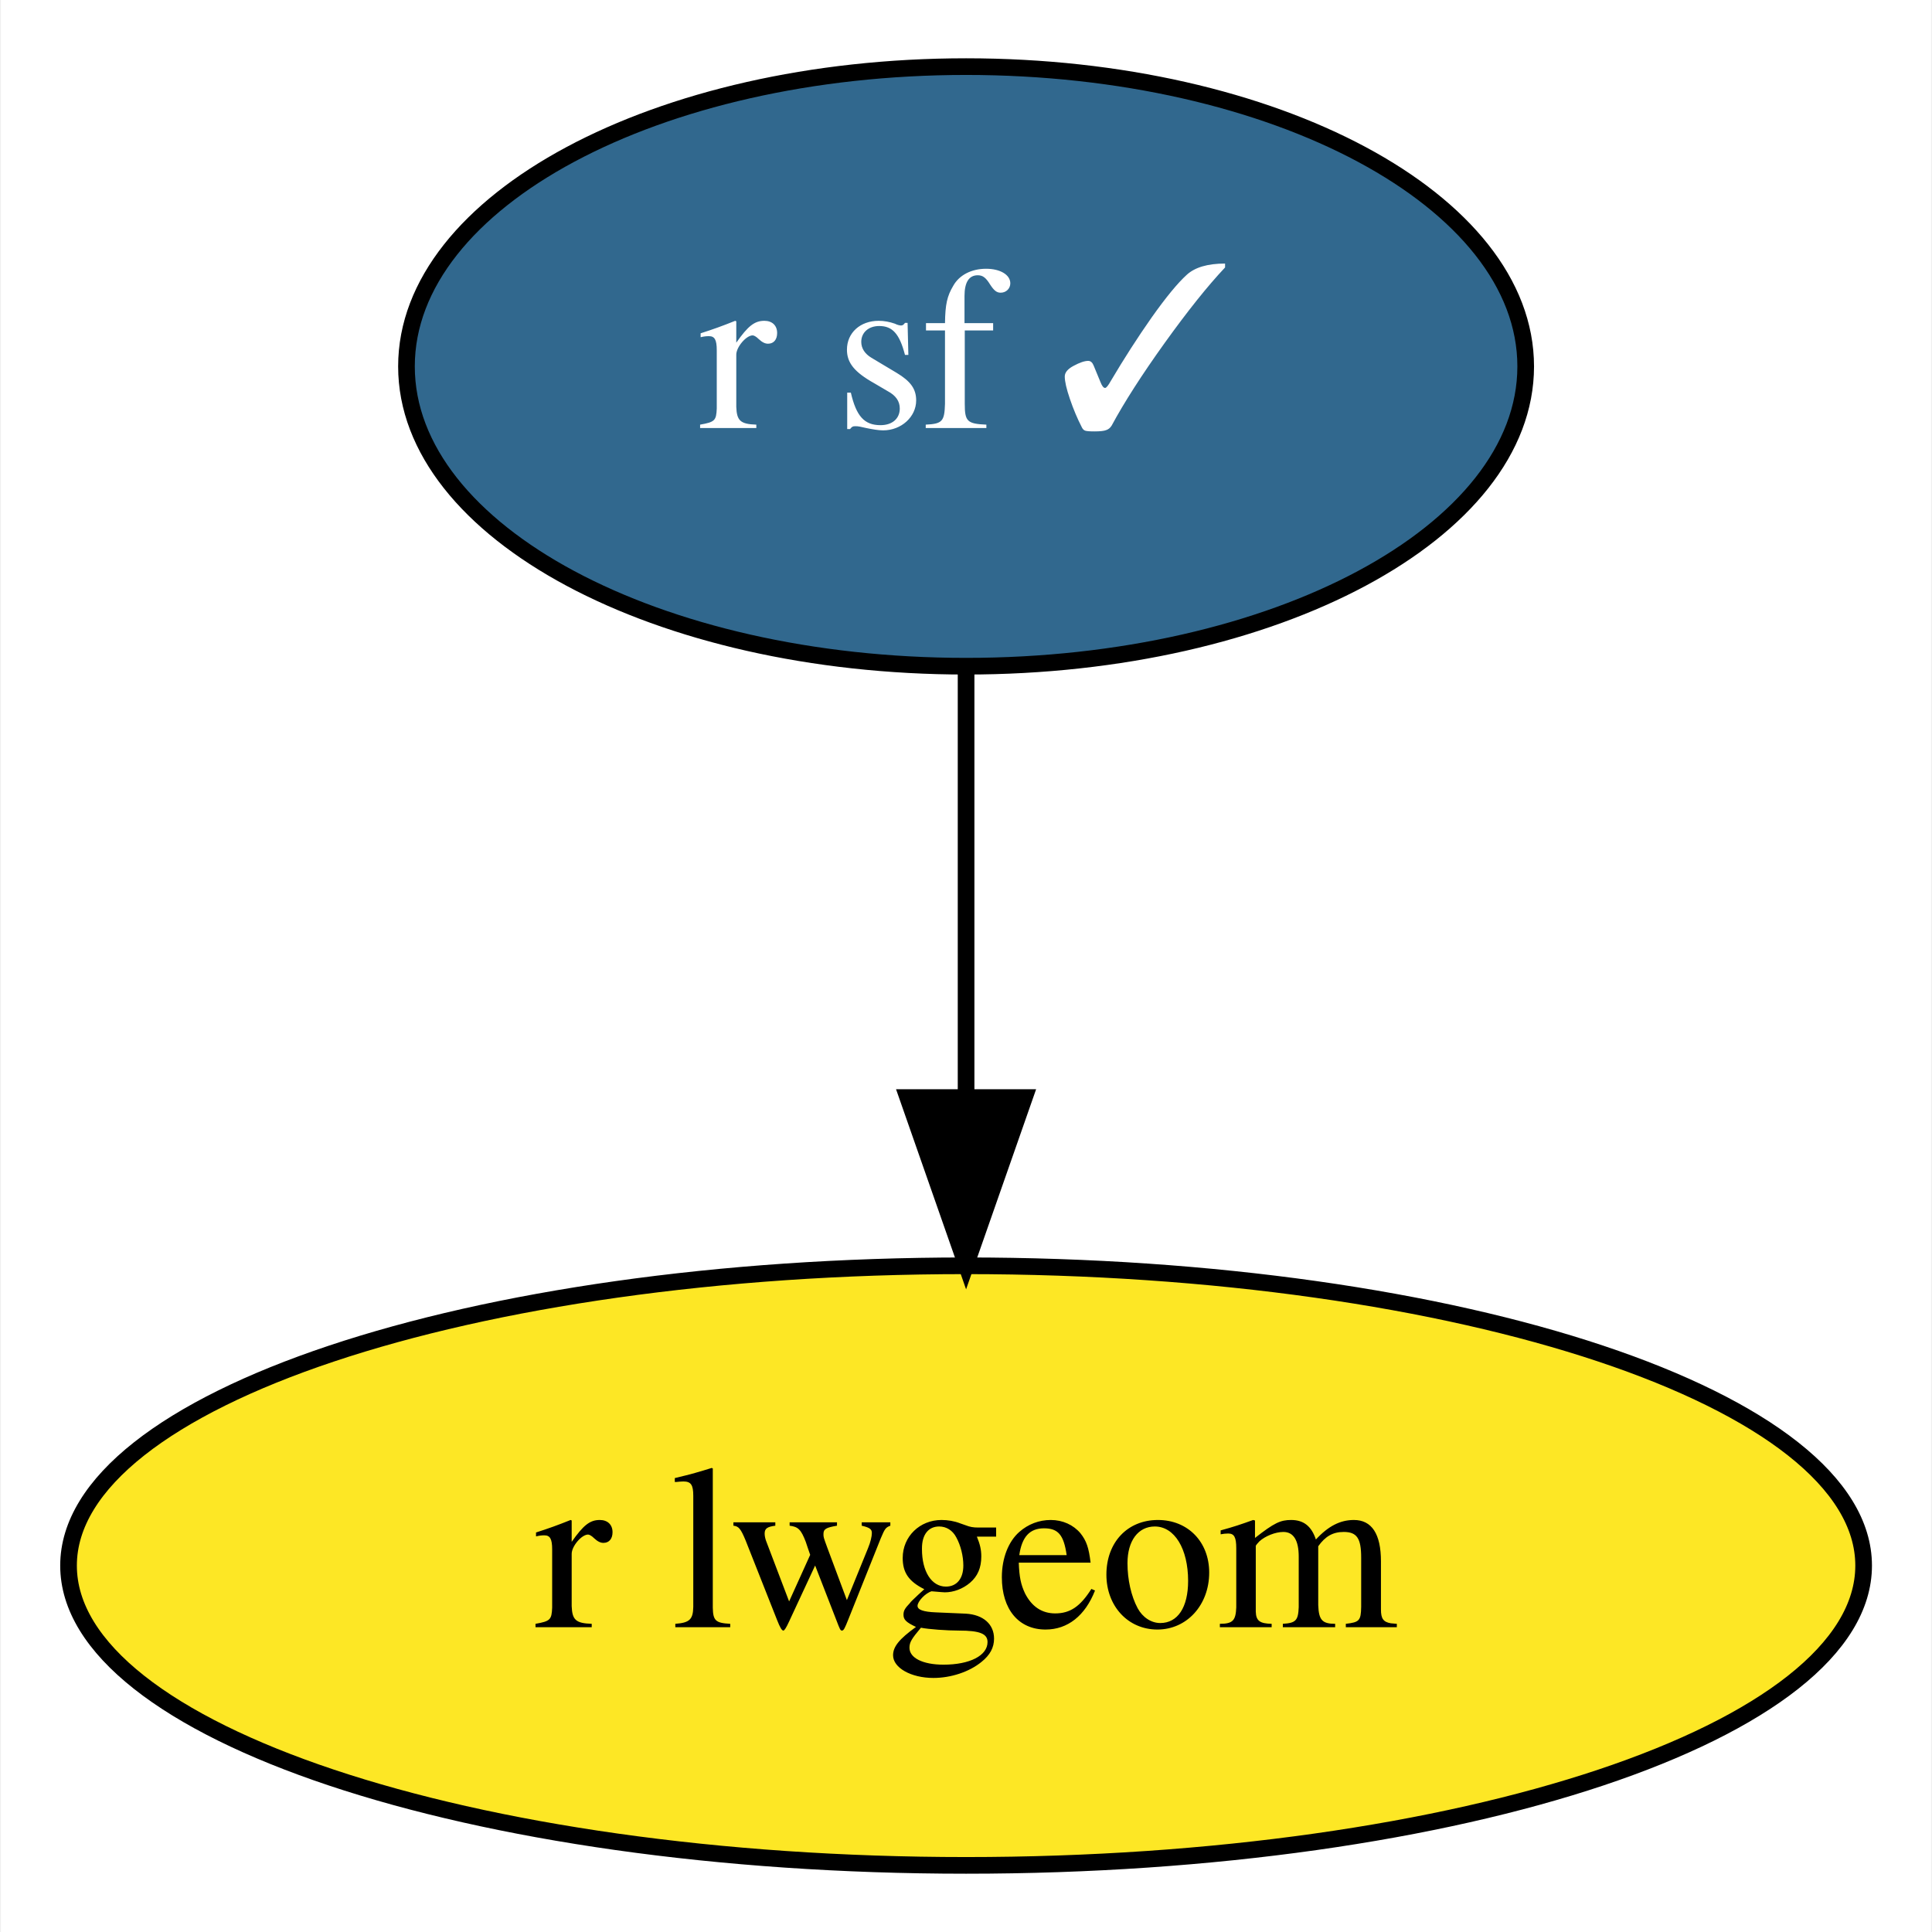
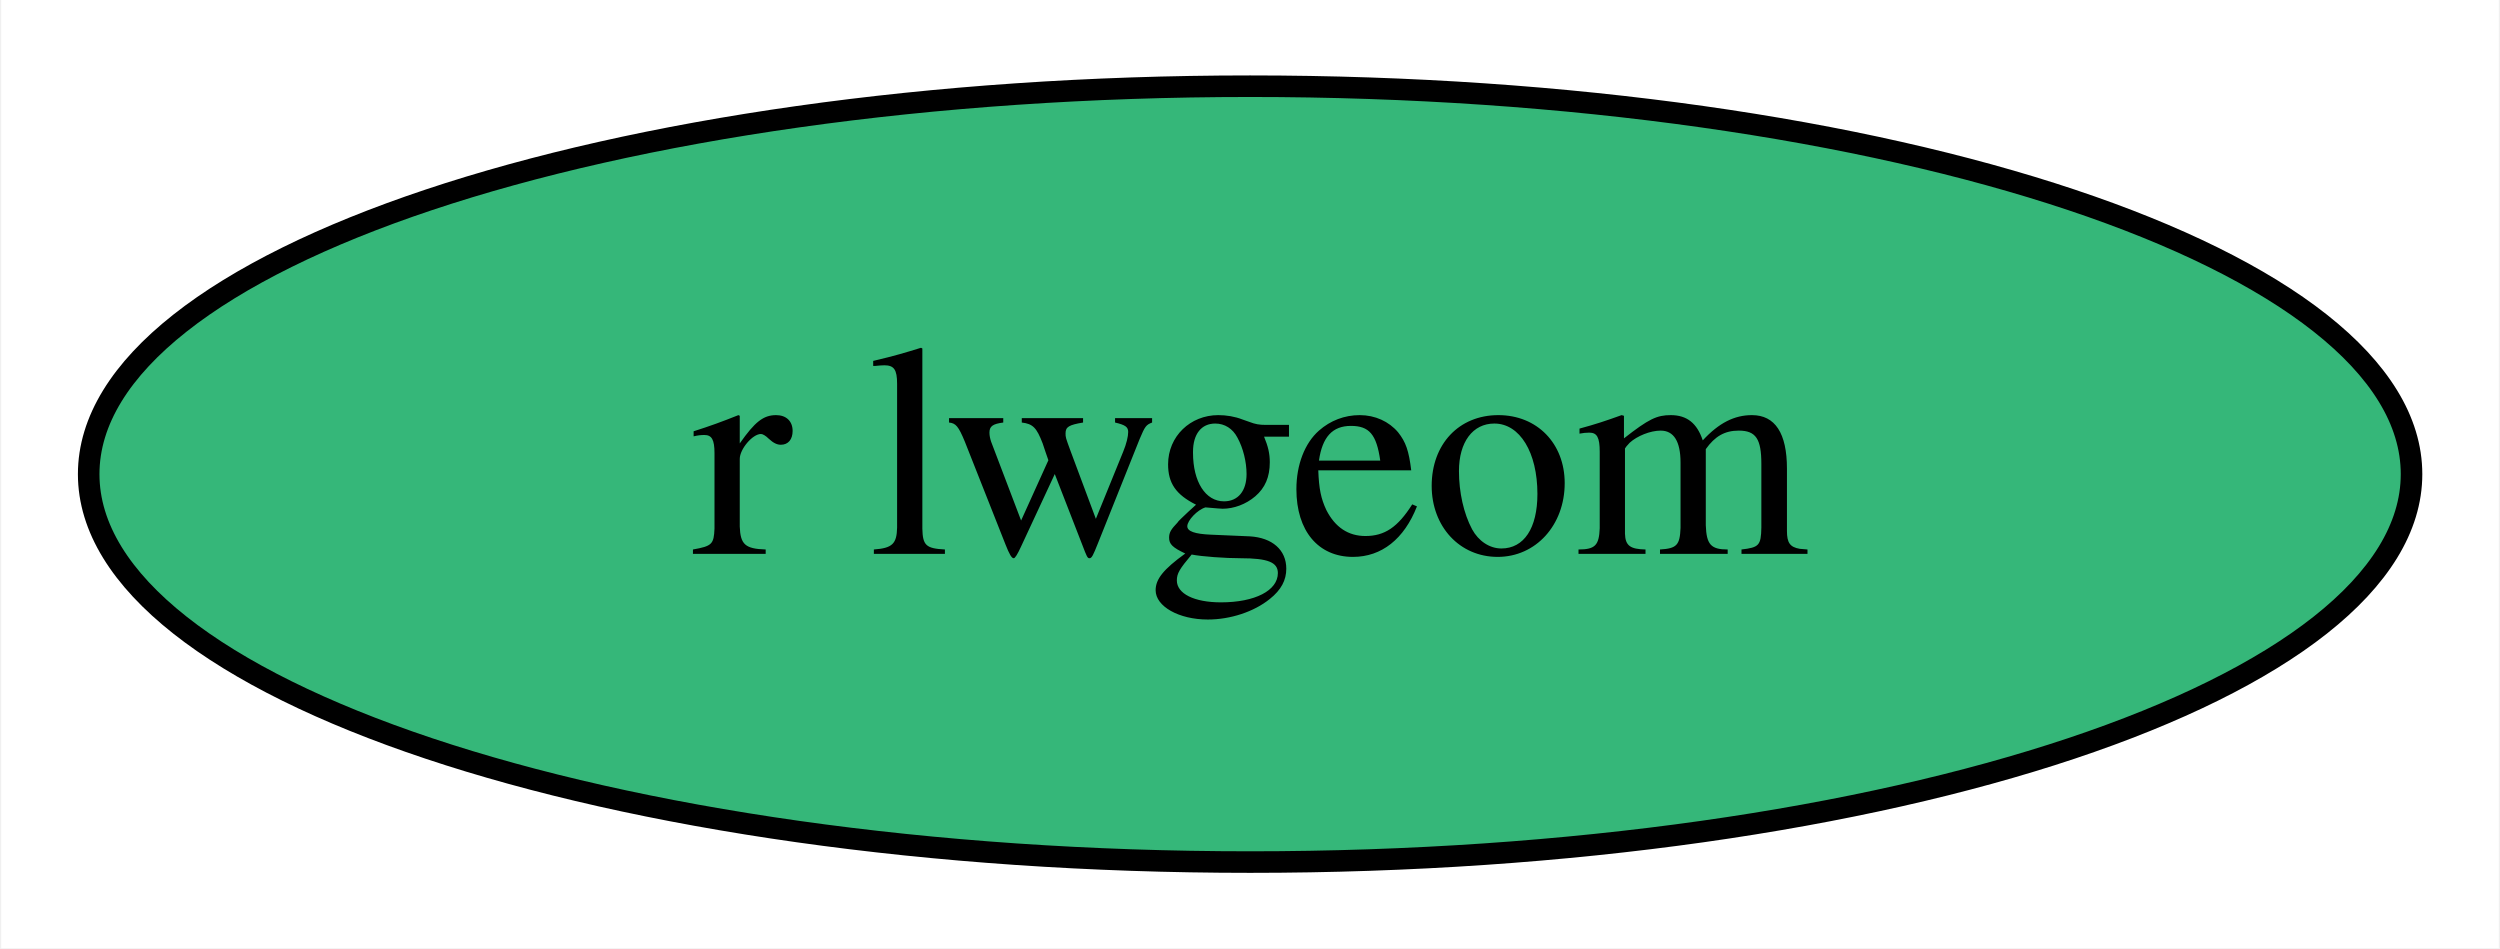
- <svg xmlns="http://www.w3.org/2000/svg" xmlns:xlink="http://www.w3.org/1999/xlink" width="116pt" height="116pt" viewBox="0.00 0.00 115.89 116.00">
-   <g id="graph0" class="graph" transform="scale(1 1) rotate(0) translate(4 112)">
-     <polygon fill="white" stroke="transparent" points="-4,4 -4,-112 111.89,-112 111.89,4 -4,4" />
+ <svg xmlns="http://www.w3.org/2000/svg" xmlns:xlink="http://www.w3.org/1999/xlink" width="116pt" height="44pt" viewBox="0.00 0.00 115.89 44.00">
+   <g id="graph0" class="graph" transform="scale(1 1) rotate(0) translate(4 40)">
+     <polygon fill="white" stroke="transparent" points="-4,4 -4,-40 111.89,-40 111.89,4 -4,4" />
    <g id="node1" class="node">
      <g id="a_node1">
-         <a xlink:href="https://github.com/conda-forge/r-sf-feedstock/pull/74" xlink:title="r sf ✓">
-           <ellipse fill="#31688e" stroke="black" cx="53.95" cy="-90" rx="33.6" ry="18" />
-           <text text-anchor="middle" x="53.95" y="-86.3" font-family="Times,serif" font-size="14.00" fill="white">r sf ✓</text>
-         </a>
-       </g>
-     </g>
-     <g id="node2" class="node">
-       <g id="a_node2">
        <a xlink:href="https://github.com/conda-forge/r-lwgeom-feedstock" xlink:title="r lwgeom">
-           <ellipse fill="#fde725" stroke="black" cx="53.95" cy="-18" rx="53.89" ry="18" />
+           <ellipse fill="#35b779" stroke="black" cx="53.95" cy="-18" rx="53.89" ry="18" />
          <text text-anchor="middle" x="53.95" y="-14.3" font-family="Times,serif" font-size="14.00">r lwgeom</text>
        </a>
      </g>
    </g>
-     <g id="edge1" class="edge">
-       <path fill="none" stroke="black" d="M53.95,-71.7C53.95,-63.98 53.95,-54.71 53.95,-46.11" />
-       <polygon fill="black" stroke="black" points="57.45,-46.1 53.95,-36.1 50.45,-46.1 57.45,-46.1" />
-     </g>
  </g>
</svg>
